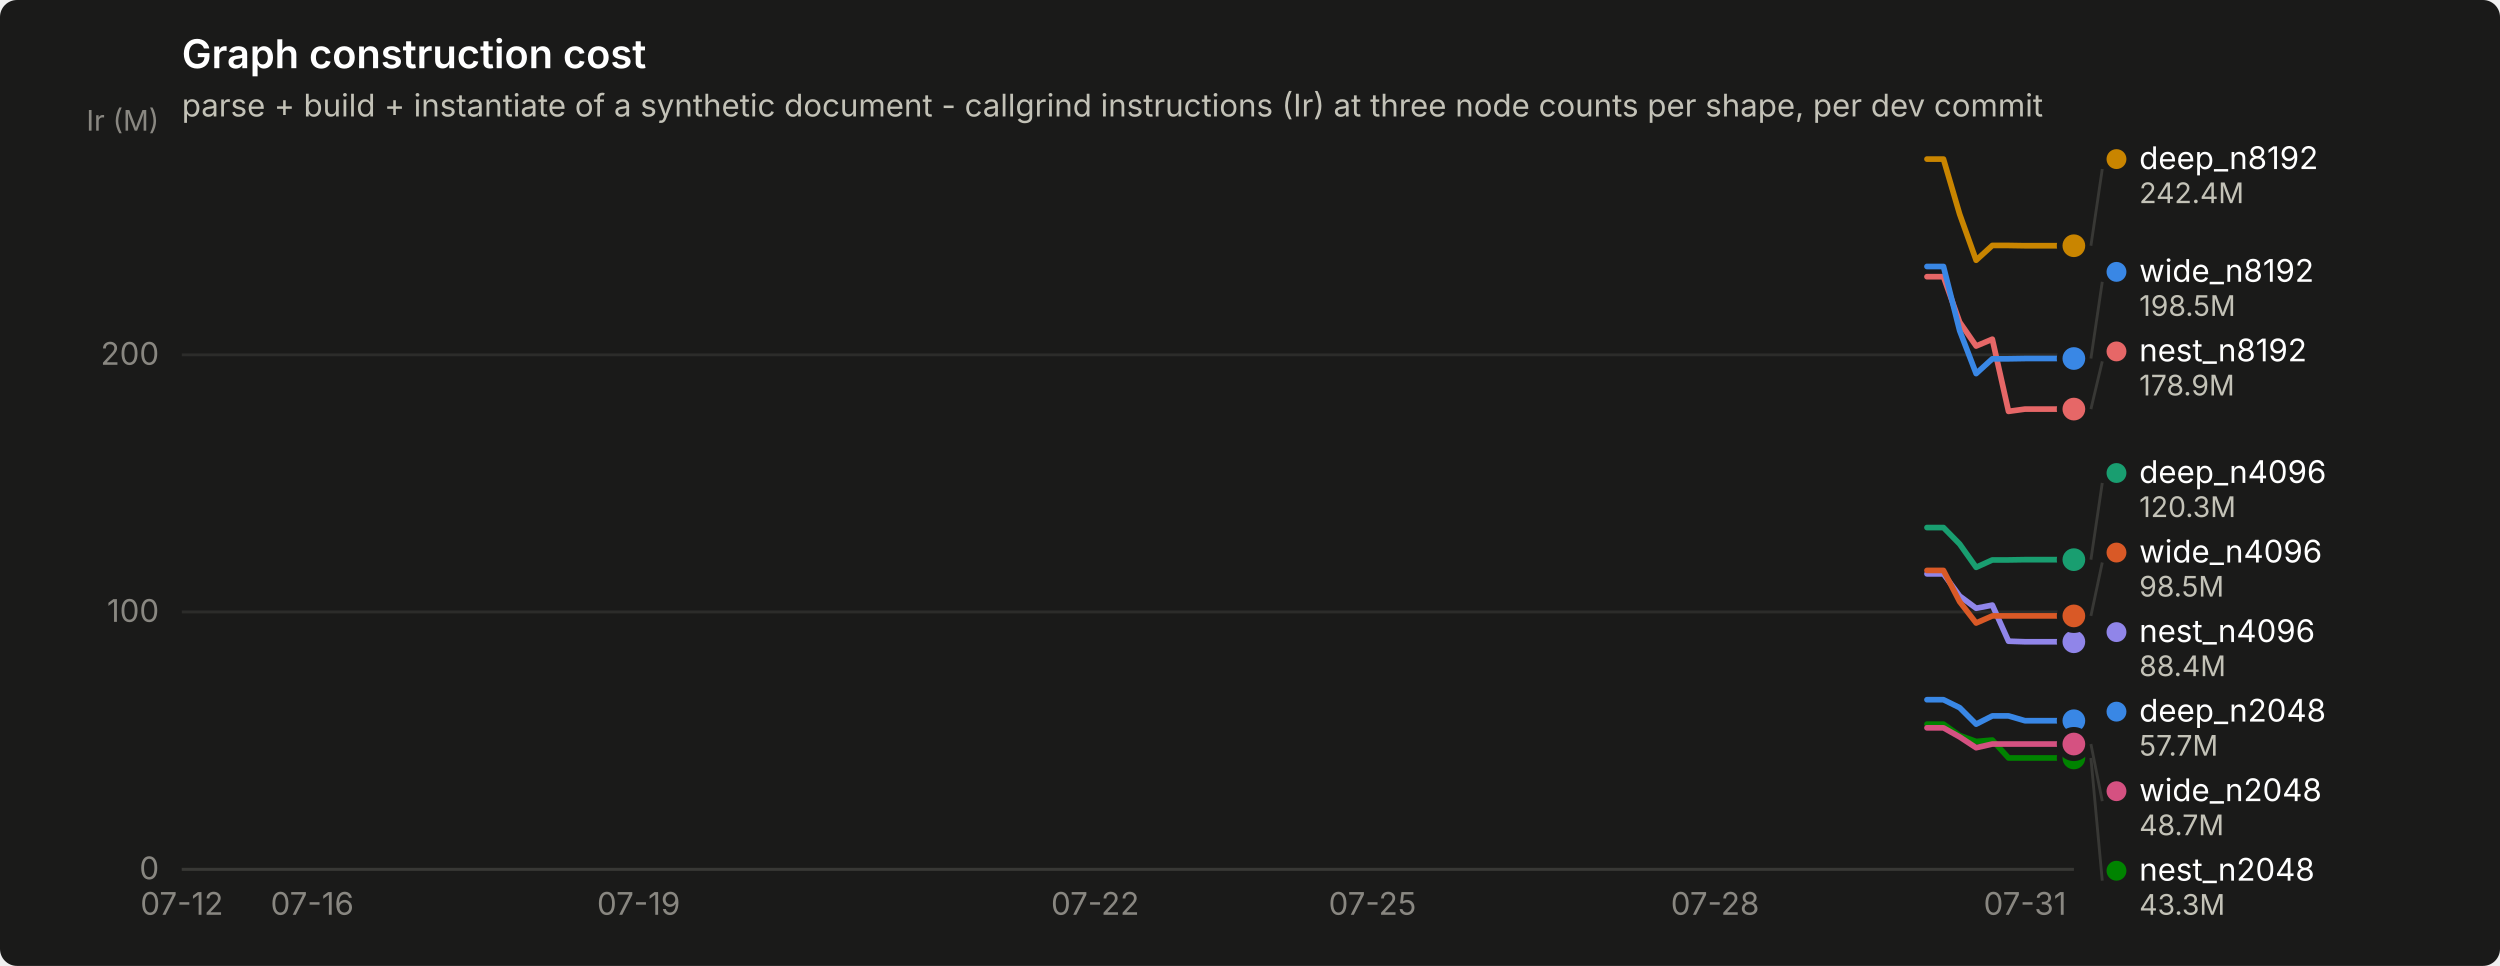
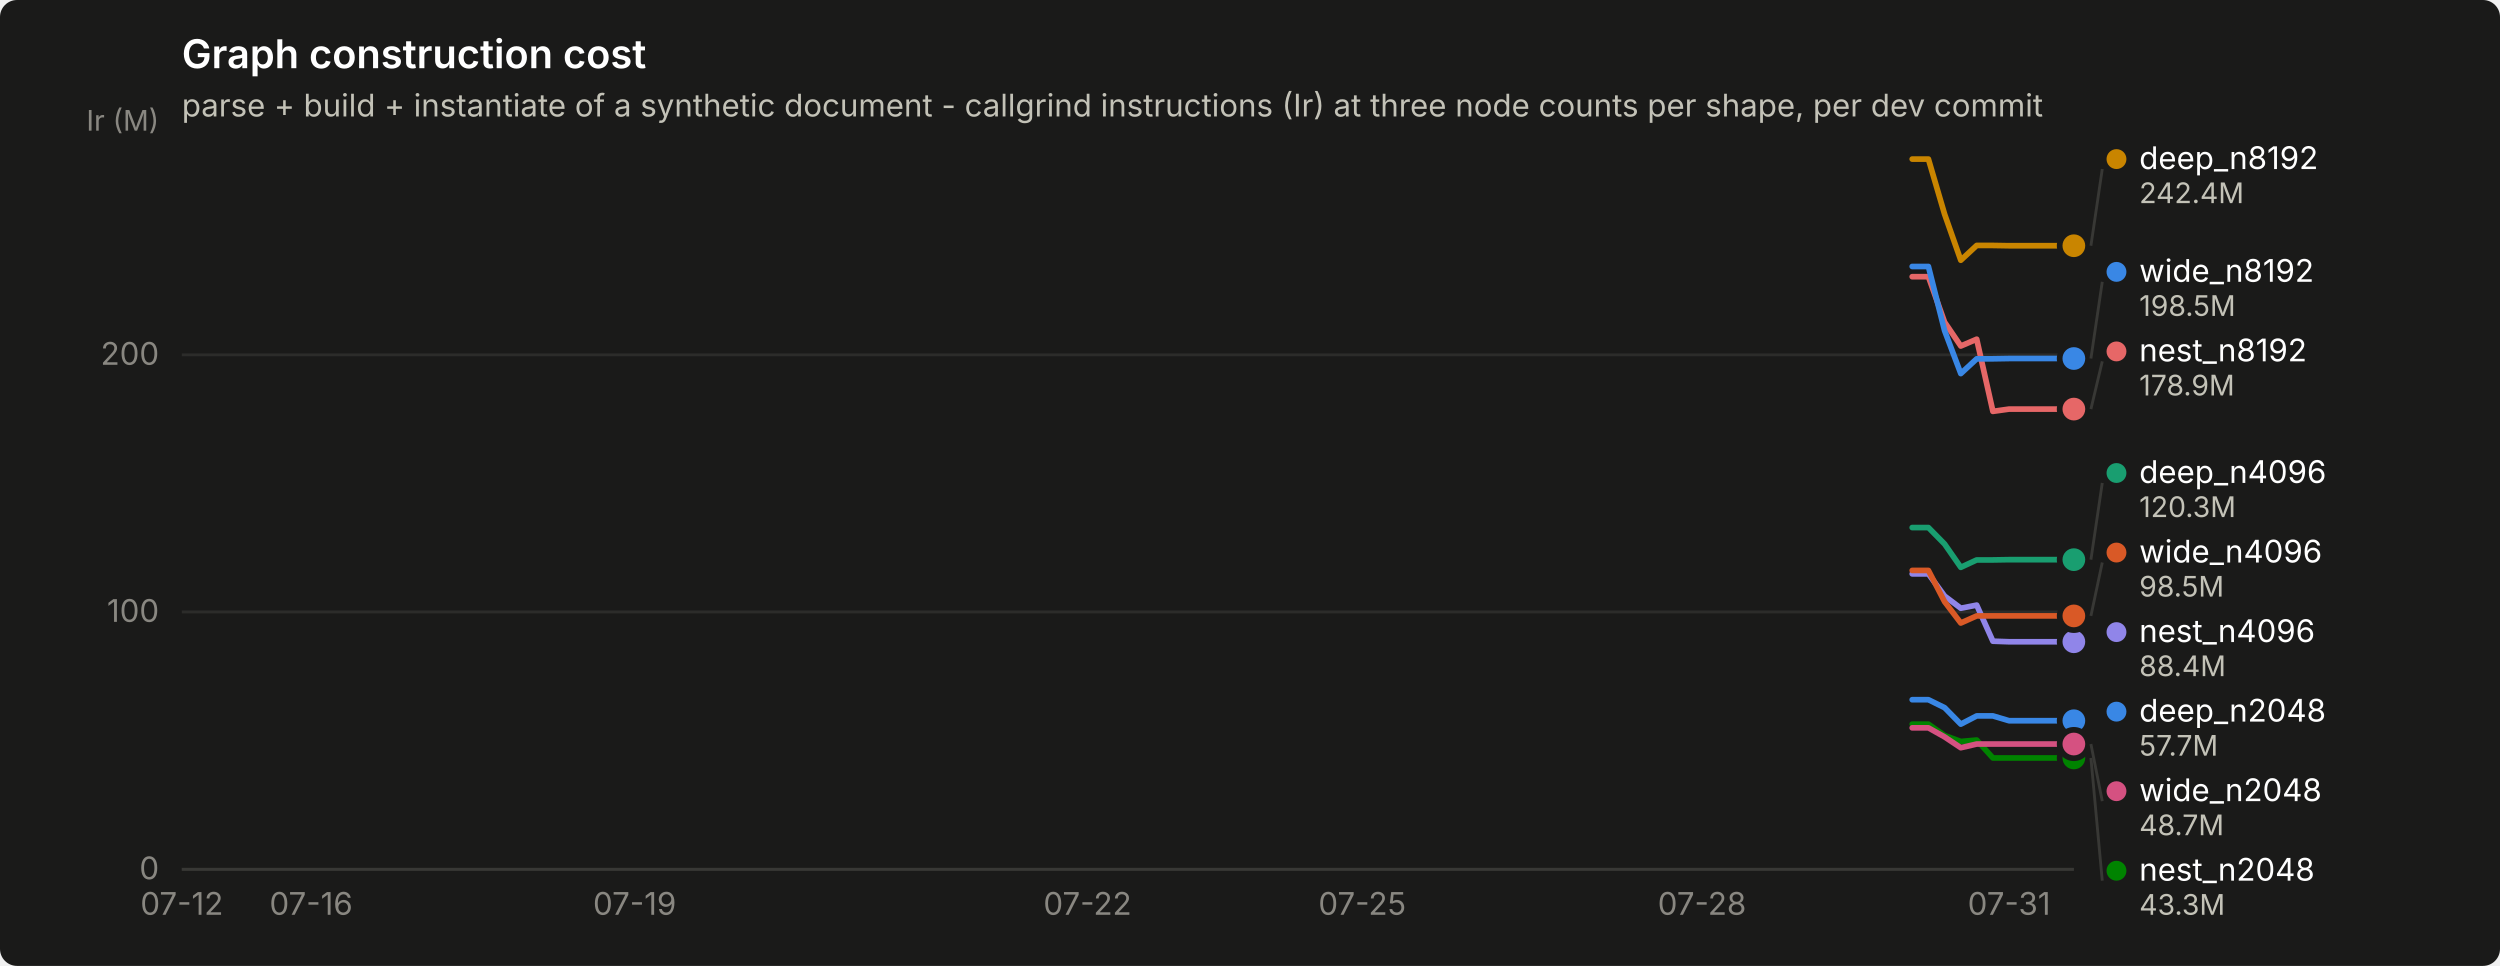
<svg xmlns="http://www.w3.org/2000/svg" width="880" height="340" viewBox="0 0 880 340" role="img" aria-label="Graph construction cost">
  <rect width="880" height="340" rx="6" fill="#1a1a19" />
  <text x="64" y="24" font-family="system-ui, -apple-system, &quot;Segoe UI&quot;, sans-serif" font-size="14" font-weight="600" fill="#ffffff">Graph construction cost</text>
  <text x="64" y="41" font-family="system-ui, -apple-system, &quot;Segoe UI&quot;, sans-serif" font-size="11" fill="#c3c2b7">parse + build + instantiate of a synthetic document - callgrind instructions (Ir) at three node counts per shape, per dev commit</text>
  <line x1="64" y1="306.0" x2="730" y2="306.0" stroke="#2c2c2a" stroke-width="1" />
  <text x="56" y="309.5" text-anchor="end" font-family="system-ui, -apple-system, &quot;Segoe UI&quot;, sans-serif" font-size="11" style="font-variant-numeric: tabular-nums" fill="#898781">0</text>
  <line x1="64" y1="215.4" x2="730" y2="215.4" stroke="#2c2c2a" stroke-width="1" />
  <text x="56" y="218.9" text-anchor="end" font-family="system-ui, -apple-system, &quot;Segoe UI&quot;, sans-serif" font-size="11" style="font-variant-numeric: tabular-nums" fill="#898781">100</text>
  <line x1="64" y1="124.9" x2="730" y2="124.9" stroke="#2c2c2a" stroke-width="1" />
  <text x="56" y="128.4" text-anchor="end" font-family="system-ui, -apple-system, &quot;Segoe UI&quot;, sans-serif" font-size="11" style="font-variant-numeric: tabular-nums" fill="#898781">200</text>
  <text x="56" y="46" text-anchor="end" font-family="system-ui, -apple-system, &quot;Segoe UI&quot;, sans-serif" font-size="10" fill="#898781">Ir (M)</text>
  <line x1="64" y1="306" x2="730" y2="306" stroke="#383835" stroke-width="1" />
  <text x="64.0" y="322" text-anchor="middle" font-family="system-ui, -apple-system, &quot;Segoe UI&quot;, sans-serif" font-size="11" style="font-variant-numeric: tabular-nums" fill="#898781">07-12</text>
-   <text x="109.9" y="322" text-anchor="middle" font-family="system-ui, -apple-system, &quot;Segoe UI&quot;, sans-serif" font-size="11" style="font-variant-numeric: tabular-nums" fill="#898781">07-16</text>
-   <text x="224.8" y="322" text-anchor="middle" font-family="system-ui, -apple-system, &quot;Segoe UI&quot;, sans-serif" font-size="11" style="font-variant-numeric: tabular-nums" fill="#898781">07-19</text>
-   <text x="385.5" y="322" text-anchor="middle" font-family="system-ui, -apple-system, &quot;Segoe UI&quot;, sans-serif" font-size="11" style="font-variant-numeric: tabular-nums" fill="#898781">07-22</text>
-   <text x="483.1" y="322" text-anchor="middle" font-family="system-ui, -apple-system, &quot;Segoe UI&quot;, sans-serif" font-size="11" style="font-variant-numeric: tabular-nums" fill="#898781">07-25</text>
-   <text x="603.7" y="322" text-anchor="middle" font-family="system-ui, -apple-system, &quot;Segoe UI&quot;, sans-serif" font-size="11" style="font-variant-numeric: tabular-nums" fill="#898781">07-28</text>
-   <text x="712.8" y="322" text-anchor="middle" font-family="system-ui, -apple-system, &quot;Segoe UI&quot;, sans-serif" font-size="11" style="font-variant-numeric: tabular-nums" fill="#898781">07-31</text>
-   <path d="M678.3,246.3 L684.1,246.3 L689.8,249.1 L695.6,254.9 L701.3,252.0 L707.0,252.0 L712.8,253.7 L718.5,253.7 L724.3,253.7 L730.0,253.7" fill="none" stroke="#3987e5" stroke-width="2" stroke-linejoin="round" stroke-linecap="round" />
+   <text x="109.5" y="322" text-anchor="middle" font-family="system-ui, -apple-system, &quot;Segoe UI&quot;, sans-serif" font-size="11" style="font-variant-numeric: tabular-nums" fill="#898781">07-16</text>
+   <text x="223.4" y="322" text-anchor="middle" font-family="system-ui, -apple-system, &quot;Segoe UI&quot;, sans-serif" font-size="11" style="font-variant-numeric: tabular-nums" fill="#898781">07-19</text>
+   <text x="382.8" y="322" text-anchor="middle" font-family="system-ui, -apple-system, &quot;Segoe UI&quot;, sans-serif" font-size="11" style="font-variant-numeric: tabular-nums" fill="#898781">07-22</text>
+   <text x="479.5" y="322" text-anchor="middle" font-family="system-ui, -apple-system, &quot;Segoe UI&quot;, sans-serif" font-size="11" style="font-variant-numeric: tabular-nums" fill="#898781">07-25</text>
+   <text x="599.1" y="322" text-anchor="middle" font-family="system-ui, -apple-system, &quot;Segoe UI&quot;, sans-serif" font-size="11" style="font-variant-numeric: tabular-nums" fill="#898781">07-28</text>
+   <text x="707.2" y="322" text-anchor="middle" font-family="system-ui, -apple-system, &quot;Segoe UI&quot;, sans-serif" font-size="11" style="font-variant-numeric: tabular-nums" fill="#898781">07-31</text>
+   <path d="M673.1,246.3 L678.8,246.3 L684.5,249.1 L690.2,254.9 L695.8,252.0 L701.5,252.0 L707.2,253.7 L712.9,253.7 L718.6,253.7 L724.3,253.7 L730.0,253.7" fill="none" stroke="#3987e5" stroke-width="2" stroke-linejoin="round" stroke-linecap="round" />
  <circle cx="730.0" cy="253.7" r="6" fill="#1a1a19" />
  <circle cx="730.0" cy="253.7" r="4" fill="#3987e5" />
-   <path d="M678.3,185.7 L684.1,185.7 L689.8,191.5 L695.6,199.7 L701.3,197.1 L707.0,197.1 L712.8,197.0 L718.5,197.0 L724.3,197.0 L730.0,197.0" fill="none" stroke="#199e70" stroke-width="2" stroke-linejoin="round" stroke-linecap="round" />
+   <path d="M673.1,185.7 L678.8,185.7 L684.5,191.5 L690.2,199.7 L695.8,197.1 L701.5,197.1 L707.2,197.0 L712.9,197.0 L718.6,197.0 L724.3,197.0 L730.0,197.0" fill="none" stroke="#199e70" stroke-width="2" stroke-linejoin="round" stroke-linecap="round" />
  <circle cx="730.0" cy="197.0" r="6" fill="#1a1a19" />
  <circle cx="730.0" cy="197.0" r="4" fill="#199e70" />
-   <path d="M678.3,56.0 L684.1,56.0 L689.8,75.4 L695.6,91.6 L701.3,86.4 L707.0,86.4 L712.8,86.5 L718.5,86.5 L724.3,86.5 L730.0,86.5" fill="none" stroke="#c98500" stroke-width="2" stroke-linejoin="round" stroke-linecap="round" />
+   <path d="M673.1,56.0 L678.8,56.0 L684.5,75.4 L690.2,91.6 L695.8,86.4 L701.5,86.4 L707.2,86.5 L712.9,86.5 L718.6,86.5 L724.3,86.5 L730.0,86.5" fill="none" stroke="#c98500" stroke-width="2" stroke-linejoin="round" stroke-linecap="round" />
  <circle cx="730.0" cy="86.5" r="6" fill="#1a1a19" />
  <circle cx="730.0" cy="86.5" r="4" fill="#c98500" />
-   <path d="M678.3,254.9 L684.1,254.9 L689.8,258.9 L695.6,261.0 L701.3,260.5 L707.0,266.8 L712.8,266.8 L718.5,266.8 L724.3,266.8 L730.0,266.8" fill="none" stroke="#008300" stroke-width="2" stroke-linejoin="round" stroke-linecap="round" />
+   <path d="M673.1,254.9 L678.8,254.9 L684.5,258.9 L690.2,261.0 L695.8,260.5 L701.5,266.8 L707.2,266.8 L712.9,266.8 L718.6,266.8 L724.3,266.8 L730.0,266.8" fill="none" stroke="#008300" stroke-width="2" stroke-linejoin="round" stroke-linecap="round" />
  <circle cx="730.0" cy="266.8" r="6" fill="#1a1a19" />
  <circle cx="730.0" cy="266.8" r="4" fill="#008300" />
-   <path d="M678.3,202.0 L684.1,202.0 L689.8,209.8 L695.6,214.1 L701.3,213.0 L707.0,225.7 L712.8,225.9 L718.5,225.9 L724.3,225.9 L730.0,225.9" fill="none" stroke="#9085e9" stroke-width="2" stroke-linejoin="round" stroke-linecap="round" />
+   <path d="M673.1,202.0 L678.8,202.0 L684.5,209.8 L690.2,214.1 L695.8,213.0 L701.5,225.7 L707.2,225.9 L712.9,225.9 L718.6,225.9 L724.3,225.9 L730.0,225.9" fill="none" stroke="#9085e9" stroke-width="2" stroke-linejoin="round" stroke-linecap="round" />
  <circle cx="730.0" cy="225.9" r="6" fill="#1a1a19" />
  <circle cx="730.0" cy="225.9" r="4" fill="#9085e9" />
-   <path d="M678.3,97.4 L684.1,97.4 L689.8,113.4 L695.6,121.8 L701.3,119.4 L707.0,144.8 L712.8,144.0 L718.5,144.0 L724.3,144.0 L730.0,144.0" fill="none" stroke="#e66767" stroke-width="2" stroke-linejoin="round" stroke-linecap="round" />
+   <path d="M673.1,97.4 L678.8,97.4 L684.5,113.4 L690.2,121.8 L695.8,119.4 L701.5,144.8 L707.2,144.0 L712.9,144.0 L718.6,144.0 L724.3,144.0 L730.0,144.0" fill="none" stroke="#e66767" stroke-width="2" stroke-linejoin="round" stroke-linecap="round" />
  <circle cx="730.0" cy="144.0" r="6" fill="#1a1a19" />
  <circle cx="730.0" cy="144.0" r="4" fill="#e66767" />
-   <path d="M678.3,256.2 L684.1,256.2 L689.8,259.4 L695.6,263.2 L701.3,261.9 L707.0,261.9 L712.8,261.9 L718.5,261.9 L724.3,261.9 L730.0,261.9" fill="none" stroke="#d55181" stroke-width="2" stroke-linejoin="round" stroke-linecap="round" />
+   <path d="M673.1,256.2 L678.8,256.2 L684.5,259.4 L690.2,263.2 L695.8,261.9 L701.5,261.9 L707.2,261.9 L712.9,261.9 L718.6,261.9 L724.3,261.9 L730.0,261.9" fill="none" stroke="#d55181" stroke-width="2" stroke-linejoin="round" stroke-linecap="round" />
  <circle cx="730.0" cy="261.9" r="6" fill="#1a1a19" />
  <circle cx="730.0" cy="261.9" r="4" fill="#d55181" />
-   <path d="M678.3,200.8 L684.1,200.8 L689.8,211.8 L695.6,219.3 L701.3,216.8 L707.0,216.8 L712.8,216.8 L718.5,216.8 L724.3,216.8 L730.0,216.8" fill="none" stroke="#d95926" stroke-width="2" stroke-linejoin="round" stroke-linecap="round" />
+   <path d="M673.1,200.8 L678.8,200.8 L684.5,211.8 L690.2,219.3 L695.8,216.8 L701.5,216.8 L707.2,216.8 L712.9,216.8 L718.6,216.8 L724.3,216.8 L730.0,216.8" fill="none" stroke="#d95926" stroke-width="2" stroke-linejoin="round" stroke-linecap="round" />
  <circle cx="730.0" cy="216.8" r="6" fill="#1a1a19" />
  <circle cx="730.0" cy="216.8" r="4" fill="#d95926" />
-   <path d="M678.3,93.8 L684.1,93.8 L689.8,116.4 L695.6,131.5 L701.3,126.3 L707.0,126.3 L712.8,126.2 L718.5,126.2 L724.3,126.2 L730.0,126.2" fill="none" stroke="#3987e5" stroke-width="2" stroke-linejoin="round" stroke-linecap="round" />
+   <path d="M673.1,93.8 L678.8,93.8 L684.5,116.4 L690.2,131.5 L695.8,126.3 L701.5,126.3 L707.2,126.2 L712.9,126.2 L718.6,126.2 L724.3,126.2 L730.0,126.2" fill="none" stroke="#3987e5" stroke-width="2" stroke-linejoin="round" stroke-linecap="round" />
  <circle cx="730.0" cy="126.2" r="6" fill="#1a1a19" />
  <circle cx="730.0" cy="126.2" r="4" fill="#3987e5" />
  <line x1="736.0" y1="86.5" x2="740.0" y2="59.5" stroke="#383835" stroke-width="1" />
  <circle cx="745.0" cy="56.0" r="3.5" fill="#c98500" />
  <text x="753.0" y="59.5" font-family="system-ui, -apple-system, &quot;Segoe UI&quot;, sans-serif" font-size="11" fill="#ffffff">deep_n8192</text>
  <text x="753.0" y="71.5" font-family="system-ui, -apple-system, &quot;Segoe UI&quot;, sans-serif" font-size="10" style="font-variant-numeric: tabular-nums" fill="#c3c2b7">242.4M</text>
  <line x1="736.0" y1="126.2" x2="740.0" y2="99.2" stroke="#383835" stroke-width="1" />
  <circle cx="745.0" cy="95.7" r="3.5" fill="#3987e5" />
  <text x="753.0" y="99.2" font-family="system-ui, -apple-system, &quot;Segoe UI&quot;, sans-serif" font-size="11" fill="#ffffff">wide_n8192</text>
  <text x="753.0" y="111.2" font-family="system-ui, -apple-system, &quot;Segoe UI&quot;, sans-serif" font-size="10" style="font-variant-numeric: tabular-nums" fill="#c3c2b7">198.5M</text>
  <line x1="736.0" y1="144.0" x2="740.0" y2="127.2" stroke="#383835" stroke-width="1" />
  <circle cx="745.0" cy="123.7" r="3.5" fill="#e66767" />
  <text x="753.0" y="127.2" font-family="system-ui, -apple-system, &quot;Segoe UI&quot;, sans-serif" font-size="11" fill="#ffffff">nest_n8192</text>
  <text x="753.0" y="139.2" font-family="system-ui, -apple-system, &quot;Segoe UI&quot;, sans-serif" font-size="10" style="font-variant-numeric: tabular-nums" fill="#c3c2b7">178.9M</text>
  <line x1="736.0" y1="197.0" x2="740.0" y2="170.0" stroke="#383835" stroke-width="1" />
  <circle cx="745.0" cy="166.5" r="3.5" fill="#199e70" />
  <text x="753.0" y="170.0" font-family="system-ui, -apple-system, &quot;Segoe UI&quot;, sans-serif" font-size="11" fill="#ffffff">deep_n4096</text>
  <text x="753.0" y="182.0" font-family="system-ui, -apple-system, &quot;Segoe UI&quot;, sans-serif" font-size="10" style="font-variant-numeric: tabular-nums" fill="#c3c2b7">120.3M</text>
  <line x1="736.0" y1="216.8" x2="740.0" y2="198.0" stroke="#383835" stroke-width="1" />
  <circle cx="745.0" cy="194.5" r="3.5" fill="#d95926" />
  <text x="753.0" y="198.0" font-family="system-ui, -apple-system, &quot;Segoe UI&quot;, sans-serif" font-size="11" fill="#ffffff">wide_n4096</text>
  <text x="753.0" y="210.0" font-family="system-ui, -apple-system, &quot;Segoe UI&quot;, sans-serif" font-size="10" style="font-variant-numeric: tabular-nums" fill="#c3c2b7">98.5M</text>
  <circle cx="745.0" cy="222.5" r="3.5" fill="#9085e9" />
  <text x="753.0" y="226.0" font-family="system-ui, -apple-system, &quot;Segoe UI&quot;, sans-serif" font-size="11" fill="#ffffff">nest_n4096</text>
  <text x="753.0" y="238.0" font-family="system-ui, -apple-system, &quot;Segoe UI&quot;, sans-serif" font-size="10" style="font-variant-numeric: tabular-nums" fill="#c3c2b7">88.4M</text>
  <circle cx="745.0" cy="250.5" r="3.5" fill="#3987e5" />
  <text x="753.0" y="254.0" font-family="system-ui, -apple-system, &quot;Segoe UI&quot;, sans-serif" font-size="11" fill="#ffffff">deep_n2048</text>
  <text x="753.0" y="266.0" font-family="system-ui, -apple-system, &quot;Segoe UI&quot;, sans-serif" font-size="10" style="font-variant-numeric: tabular-nums" fill="#c3c2b7">57.7M</text>
  <line x1="736.0" y1="261.9" x2="740.0" y2="282.0" stroke="#383835" stroke-width="1" />
  <circle cx="745.0" cy="278.5" r="3.5" fill="#d55181" />
  <text x="753.0" y="282.0" font-family="system-ui, -apple-system, &quot;Segoe UI&quot;, sans-serif" font-size="11" fill="#ffffff">wide_n2048</text>
  <text x="753.0" y="294.0" font-family="system-ui, -apple-system, &quot;Segoe UI&quot;, sans-serif" font-size="10" style="font-variant-numeric: tabular-nums" fill="#c3c2b7">48.7M</text>
  <line x1="736.0" y1="266.8" x2="740.0" y2="310.0" stroke="#383835" stroke-width="1" />
  <circle cx="745.0" cy="306.5" r="3.5" fill="#008300" />
  <text x="753.0" y="310.0" font-family="system-ui, -apple-system, &quot;Segoe UI&quot;, sans-serif" font-size="11" fill="#ffffff">nest_n2048</text>
  <text x="753.0" y="322.0" font-family="system-ui, -apple-system, &quot;Segoe UI&quot;, sans-serif" font-size="10" style="font-variant-numeric: tabular-nums" fill="#c3c2b7">43.3M</text>
</svg>
